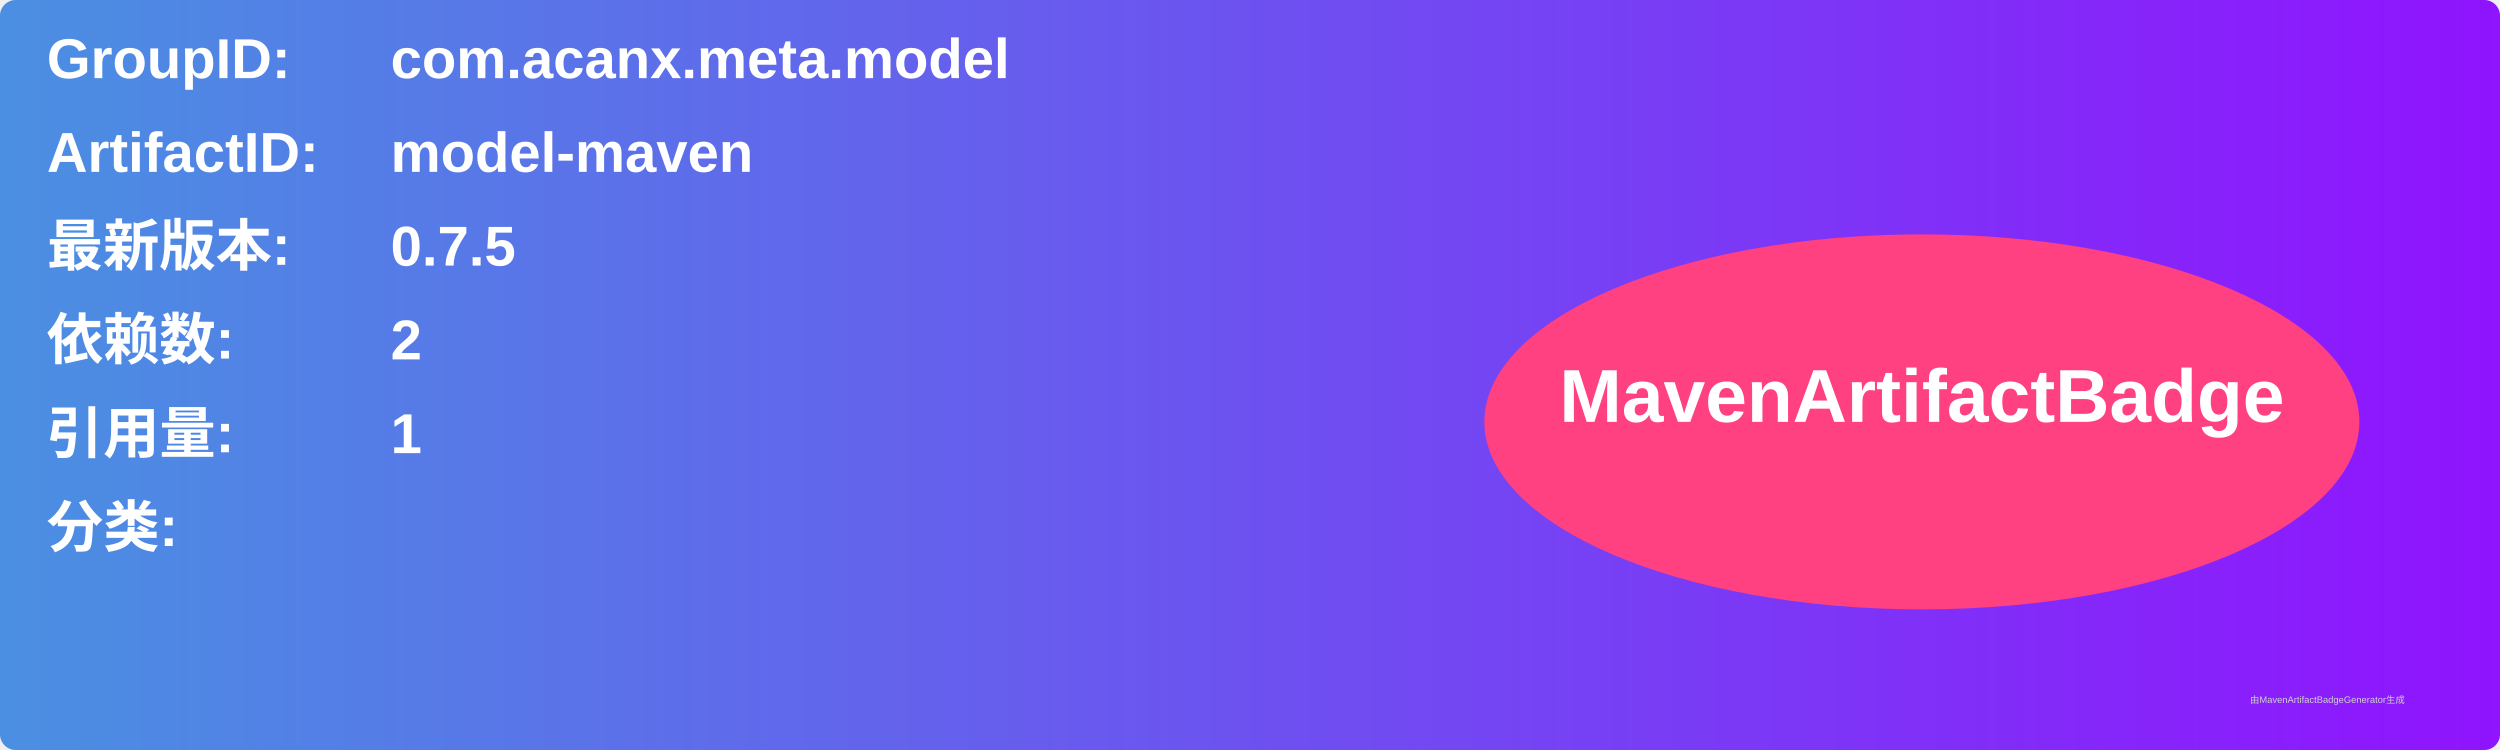
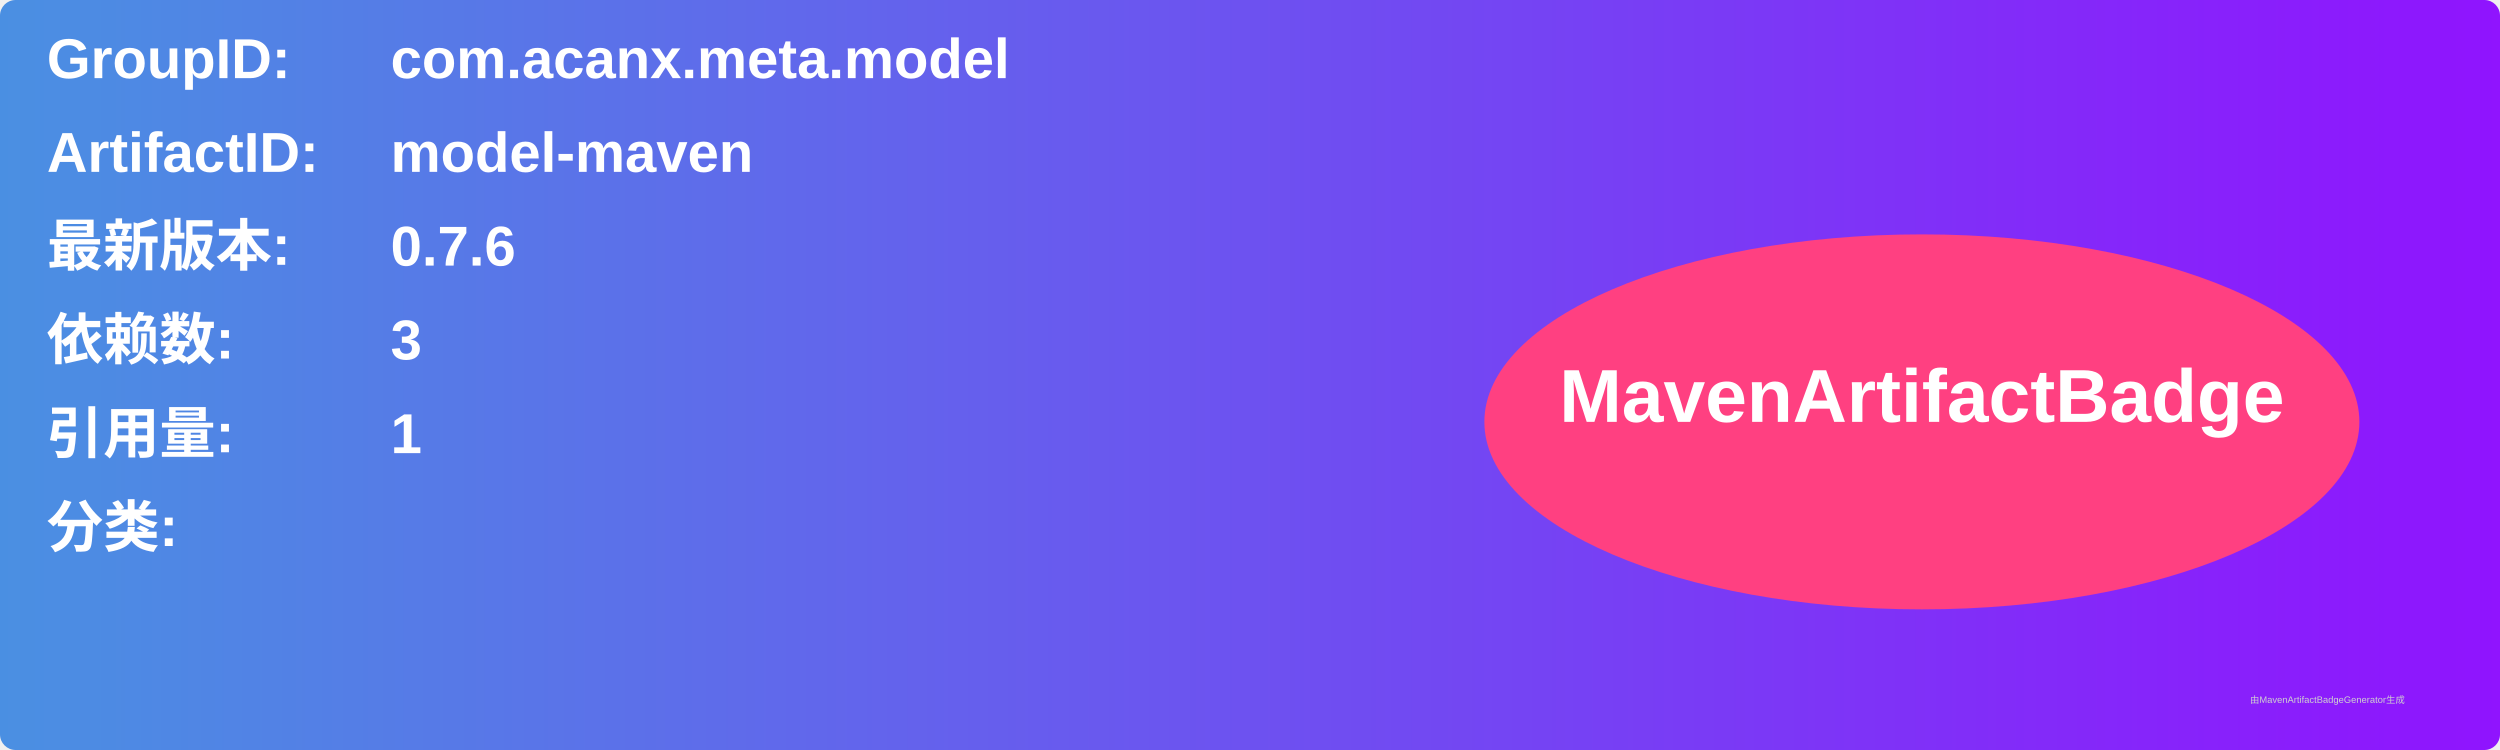
<svg xmlns="http://www.w3.org/2000/svg" width="800" height="240" viewBox="0 0 800 240">
  <linearGradient id="grad" x1="0%" y1="0%" x2="100%" y2="0%">
    <stop offset="0%" stop-color="#4a90e2" />
    <stop offset="100%" stop-color="#9013fe" />
  </linearGradient>
  <rect width="100%" height="100%" rx="5" ry="5" fill="url(#grad)" />
  <g transform="translate(15, 15)">
    <text x="0" y="10" font-family="Arial" font-size="18" fill="white" font-weight="bold" width="260">GroupID:</text>
    <text x="110" y="10" font-family="Arial" font-size="18" fill="white" font-weight="bold" width="460">com.acanx.meta.model</text>
    <text x="0" y="40" font-family="Arial" font-size="18" fill="white" font-weight="bold" width="260">ArtifactID:</text>
    <text x="110" y="40" font-family="Arial" font-size="18" fill="white" font-weight="bold" width="460">model-maven</text>
    <text x="0" y="70" font-family="Arial" font-size="18" fill="white" font-weight="bold">最新版本:</text>
    <text x="110" y="70" font-family="Arial" font-size="18" fill="white" font-weight="bold">
-       <tspan font-weight="bold">0.7.5</tspan>
+       <tspan font-weight="bold">0.7.6</tspan>
    </text>
    <text x="0" y="100" font-family="Arial" font-size="18" fill="white" font-weight="bold">依赖数: </text>
    <text x="110" y="100" font-family="Arial" font-size="18" fill="white">
-       <tspan font-weight="bold">2</tspan>
+       <tspan font-weight="bold">3</tspan>
    </text>
    <text x="0" y="130" font-family="Arial" font-size="18" fill="white" font-weight="bold">引用量: </text>
    <text x="110" y="130" font-family="Arial" font-size="18" fill="white">
      <tspan font-weight="bold">1</tspan>
    </text>
    <text x="0" y="160" font-family="Arial" font-size="18" fill="white" font-weight="bold">分类:</text>
    <text x="10" y="190" font-family="Arial" font-size="10" fill="white">
      <tspan font-weight="bold" />
    </text>
    <ellipse cx="600" cy="120" rx="140" ry="60" fill="#ff4081" />
    <text x="600" y="120" text-anchor="middle" font-family="Arial" font-size="24" fill="white" font-weight="bold">MavenArtifactBadge</text>
  </g>
  <text x="720" y="225" font-family="Arial" font-size="3" fill="#d0d0d0">由MavenArtifactBadgeGenerator生成</text>
</svg>
